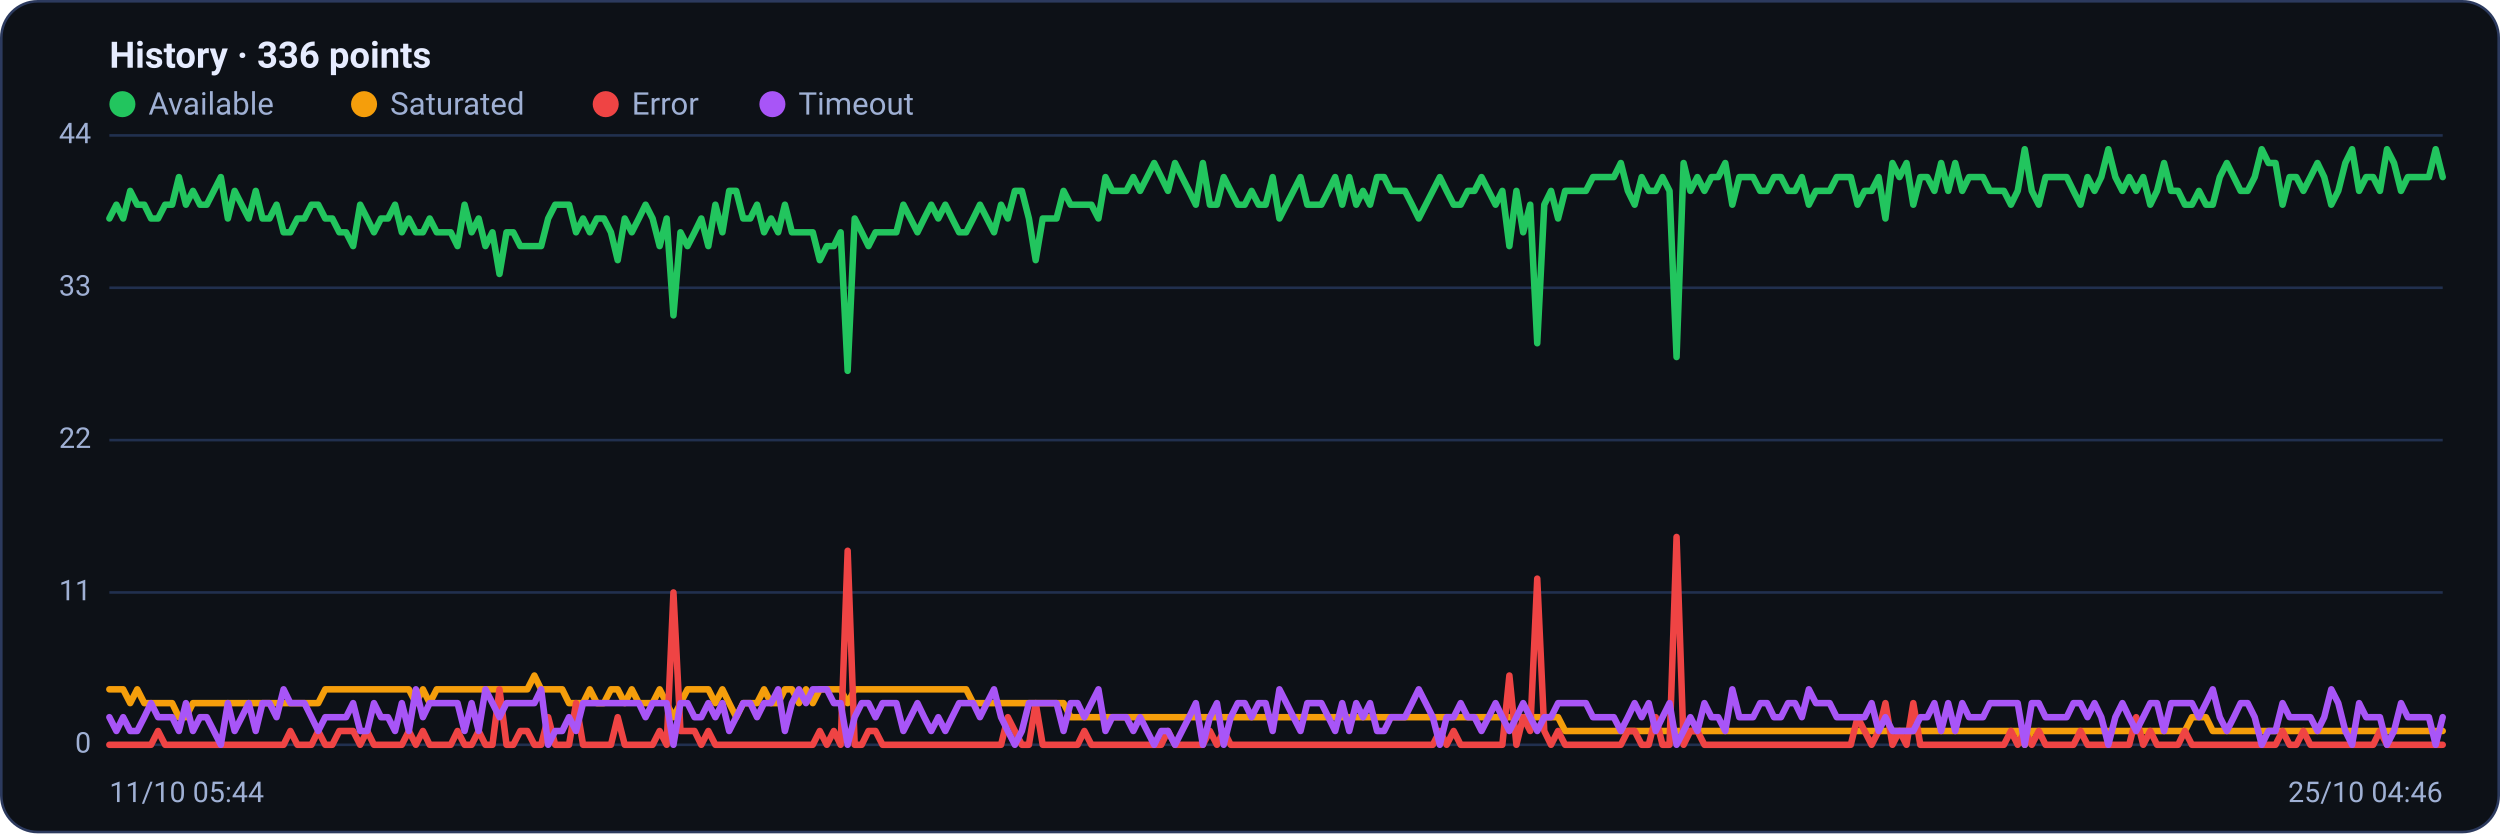
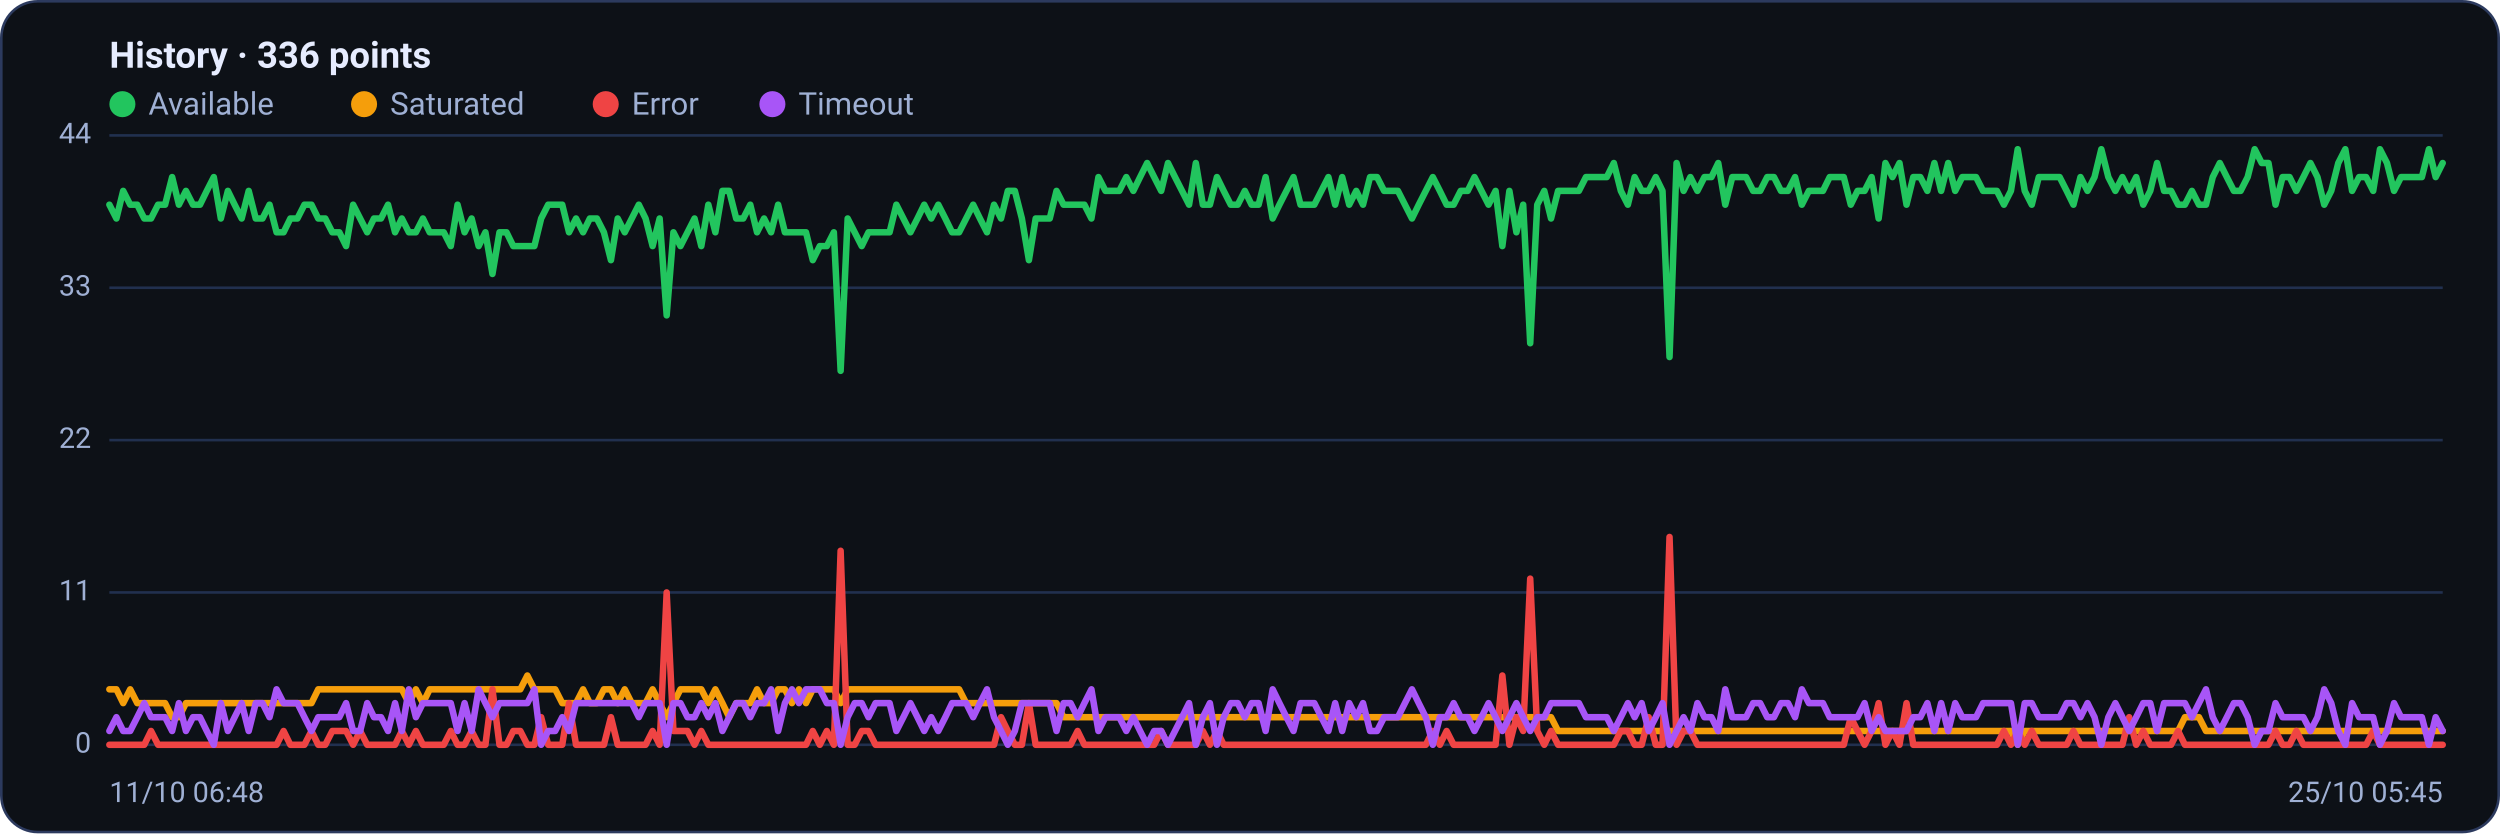
<svg xmlns="http://www.w3.org/2000/svg" viewBox="0 0 960 320" width="960" height="320" font-family="Segoe UI, system-ui, -apple-system, Roboto, Helvetica, Arial, sans-serif" role="img" aria-label="Availability history per region">
  <rect x="0.5" y="0.5" width="959" height="319" rx="14" fill="#0d1117" stroke="#2c3a5e" />
  <text x="42" y="26" font-size="14" font-weight="600" fill="#e6ecff">History · 336 points</text>
  <circle cx="47" cy="40" r="5" fill="#22c55e" />
  <text x="57" y="44" font-size="12" fill="#9fb0d4">Available</text>
  <circle cx="139.8" cy="40" r="5" fill="#f59e0b" />
  <text x="149.8" y="44" font-size="12" fill="#9fb0d4">Saturated</text>
  <circle cx="232.6" cy="40" r="5" fill="#ef4444" />
  <text x="242.6" y="44" font-size="12" fill="#9fb0d4">Error</text>
  <circle cx="296.6" cy="40" r="5" fill="#a855f7" />
  <text x="306.6" y="44" font-size="12" fill="#9fb0d4">Timeout</text>
  <line x1="42" y1="286.0" x2="938" y2="286.0" stroke="#21304f" stroke-width="1" />
  <text x="35" y="289.0" text-anchor="end" font-size="11" fill="#9fb0d4">0</text>
  <line x1="42" y1="227.5" x2="938" y2="227.5" stroke="#21304f" stroke-width="1" />
  <text x="35" y="230.5" text-anchor="end" font-size="11" fill="#9fb0d4">11</text>
  <line x1="42" y1="169.0" x2="938" y2="169.0" stroke="#21304f" stroke-width="1" />
  <text x="35" y="172.0" text-anchor="end" font-size="11" fill="#9fb0d4">22</text>
  <line x1="42" y1="110.5" x2="938" y2="110.5" stroke="#21304f" stroke-width="1" />
  <text x="35" y="113.5" text-anchor="end" font-size="11" fill="#9fb0d4">33</text>
  <line x1="42" y1="52.0" x2="938" y2="52.0" stroke="#21304f" stroke-width="1" />
  <text x="35" y="55.0" text-anchor="end" font-size="11" fill="#9fb0d4">44</text>
-   <polyline fill="none" stroke="#22c55e" stroke-width="2.5" stroke-linejoin="round" stroke-linecap="round" points="42.0,83.9 44.7,78.6 47.3,83.9 50.0,73.3 52.7,78.6 55.4,78.6 58.0,83.9 60.7,83.9 63.4,78.6 66.1,78.6 68.7,68.0 71.4,78.6 74.1,73.3 76.8,78.6 79.4,78.6 82.1,73.3 84.8,68.0 87.5,83.9 90.1,73.3 92.8,78.6 95.5,83.9 98.2,73.3 100.8,83.9 103.5,83.9 106.2,78.6 108.9,89.2 111.5,89.2 114.2,83.9 116.9,83.9 119.6,78.6 122.2,78.6 124.9,83.9 127.6,83.9 130.3,89.2 132.9,89.2 135.6,94.5 138.3,78.6 141.0,83.9 143.6,89.2 146.3,83.9 149.0,83.9 151.7,78.6 154.3,89.2 157.0,83.9 159.7,89.2 162.4,89.2 165.0,83.9 167.7,89.2 170.4,89.2 173.1,89.2 175.7,94.5 178.4,78.6 181.1,89.2 183.8,83.9 186.4,94.5 189.1,89.2 191.8,105.2 194.5,89.2 197.1,89.2 199.8,94.5 202.5,94.5 205.2,94.5 207.8,94.5 210.5,83.9 213.2,78.6 215.9,78.6 218.5,78.6 221.2,89.2 223.9,83.9 226.5,89.2 229.2,83.9 231.9,83.9 234.6,89.2 237.2,99.9 239.9,83.9 242.6,89.2 245.3,83.9 247.9,78.6 250.6,83.9 253.3,94.5 256.0,83.9 258.6,121.1 261.3,89.2 264.0,94.5 266.7,89.2 269.3,83.9 272.0,94.5 274.7,78.6 277.4,89.2 280.0,73.3 282.7,73.3 285.4,83.9 288.1,83.9 290.7,78.6 293.4,89.2 296.1,83.9 298.8,89.2 301.4,78.6 304.1,89.2 306.8,89.2 309.5,89.2 312.1,89.2 314.8,99.9 317.5,94.5 320.2,94.5 322.8,89.2 325.5,142.4 328.2,83.9 330.9,89.2 333.5,94.5 336.2,89.2 338.9,89.2 341.6,89.2 344.2,89.2 346.9,78.6 349.6,83.9 352.3,89.2 354.9,83.9 357.6,78.6 360.3,83.9 363.0,78.6 365.6,83.9 368.3,89.2 371.0,89.2 373.7,83.9 376.3,78.6 379.0,83.9 381.7,89.2 384.4,78.6 387.0,83.9 389.7,73.3 392.4,73.3 395.1,83.9 397.7,99.9 400.4,83.9 403.1,83.9 405.7,83.9 408.4,73.3 411.1,78.6 413.8,78.6 416.4,78.6 419.1,78.6 421.8,83.9 424.5,68.0 427.1,73.3 429.8,73.3 432.5,73.3 435.2,68.0 437.8,73.3 440.5,68.0 443.2,62.6 445.9,68.0 448.5,73.3 451.2,62.6 453.9,68.0 456.6,73.3 459.2,78.6 461.9,62.6 464.6,78.6 467.3,78.6 469.9,68.0 472.6,73.3 475.3,78.6 478.0,78.6 480.6,73.3 483.3,78.6 486.0,78.6 488.7,68.0 491.3,83.9 494.0,78.6 496.7,73.3 499.4,68.0 502.0,78.6 504.7,78.6 507.4,78.6 510.1,73.3 512.7,68.0 515.4,78.6 518.1,68.0 520.8,78.6 523.4,73.3 526.1,78.6 528.8,68.0 531.5,68.0 534.1,73.3 536.8,73.3 539.5,73.3 542.2,78.6 544.8,83.9 547.5,78.6 550.2,73.3 552.9,68.0 555.5,73.3 558.2,78.6 560.9,78.6 563.6,73.3 566.2,73.3 568.9,68.0 571.6,73.3 574.3,78.6 576.9,73.3 579.6,94.5 582.3,73.3 584.9,89.2 587.6,78.6 590.3,131.8 593.0,78.6 595.6,73.3 598.3,83.9 601.0,73.3 603.7,73.3 606.3,73.3 609.0,73.3 611.7,68.0 614.4,68.0 617.0,68.0 619.7,68.0 622.4,62.6 625.1,73.3 627.7,78.6 630.4,68.0 633.1,73.3 635.8,73.3 638.4,68.0 641.1,73.3 643.8,137.1 646.5,62.6 649.1,73.3 651.8,68.0 654.5,73.3 657.2,68.0 659.8,68.0 662.5,62.6 665.2,78.6 667.9,68.0 670.5,68.0 673.2,68.0 675.9,73.3 678.6,73.3 681.2,68.0 683.9,68.0 686.6,73.3 689.3,73.3 691.9,68.0 694.6,78.6 697.3,73.3 700.0,73.3 702.6,73.3 705.3,68.0 708.0,68.0 710.7,68.0 713.3,78.6 716.0,73.3 718.7,73.3 721.4,68.0 724.0,83.9 726.7,62.6 729.4,68.0 732.1,62.6 734.7,78.6 737.4,68.0 740.1,68.0 742.8,73.3 745.4,62.6 748.1,73.3 750.8,62.6 753.5,73.3 756.1,68.0 758.8,68.0 761.5,68.0 764.1,73.3 766.8,73.3 769.5,73.3 772.2,78.6 774.8,73.3 777.5,57.3 780.2,73.3 782.9,78.6 785.5,68.0 788.2,68.0 790.9,68.0 793.6,68.0 796.2,73.3 798.9,78.6 801.6,68.0 804.3,73.3 806.9,68.0 809.6,57.3 812.3,68.0 815.0,73.3 817.6,68.0 820.3,73.3 823.0,68.0 825.7,78.6 828.3,73.3 831.0,62.6 833.7,73.3 836.4,73.3 839.0,78.6 841.7,78.6 844.4,73.3 847.1,78.6 849.7,78.6 852.4,68.0 855.1,62.6 857.8,68.0 860.4,73.3 863.1,73.3 865.8,68.0 868.5,57.3 871.1,62.6 873.8,62.6 876.5,78.6 879.2,68.0 881.8,68.0 884.5,73.3 887.2,68.0 889.9,62.6 892.5,68.0 895.2,78.6 897.9,73.3 900.6,62.6 903.2,57.3 905.9,73.3 908.6,68.0 911.3,68.0 913.9,73.3 916.6,57.3 919.3,62.6 922.0,73.3 924.6,68.0 927.3,68.0 930.0,68.0 932.7,68.0 935.3,57.3 938.0,68.0" />
-   <polyline fill="none" stroke="#f59e0b" stroke-width="2.5" stroke-linejoin="round" stroke-linecap="round" points="42.0,264.7 44.7,264.7 47.3,264.7 50.0,270.0 52.7,264.7 55.4,270.0 58.0,270.0 60.7,270.0 63.4,270.0 66.1,270.0 68.7,275.4 71.4,275.4 74.1,270.0 76.8,270.0 79.4,270.0 82.1,270.0 84.8,270.0 87.5,270.0 90.1,270.0 92.8,270.0 95.5,270.0 98.2,270.0 100.8,270.0 103.5,270.0 106.2,270.0 108.9,270.0 111.5,270.0 114.2,270.0 116.9,270.0 119.6,270.0 122.2,270.0 124.9,264.7 127.6,264.7 130.3,264.7 132.9,264.7 135.6,264.7 138.3,264.7 141.0,264.7 143.6,264.7 146.3,264.7 149.0,264.7 151.7,264.7 154.3,264.7 157.0,264.7 159.7,270.0 162.4,264.7 165.0,270.0 167.7,264.7 170.4,264.7 173.1,264.7 175.7,264.7 178.4,264.7 181.1,264.7 183.8,264.7 186.4,264.7 189.1,264.7 191.8,264.7 194.5,264.7 197.1,264.7 199.8,264.7 202.5,264.7 205.2,259.4 207.8,264.7 210.5,264.7 213.2,264.7 215.9,264.7 218.5,270.0 221.2,270.0 223.9,270.0 226.5,264.7 229.2,270.0 231.9,270.0 234.6,264.7 237.2,264.7 239.9,270.0 242.6,264.7 245.3,270.0 247.9,270.0 250.6,270.0 253.3,264.7 256.0,270.0 258.6,275.4 261.3,270.0 264.0,264.7 266.7,264.7 269.3,264.7 272.0,264.7 274.7,270.0 277.4,264.7 280.0,270.0 282.7,275.4 285.4,270.0 288.1,270.0 290.7,270.0 293.4,264.7 296.1,270.0 298.8,270.0 301.4,264.7 304.1,264.7 306.8,270.0 309.5,264.7 312.1,270.0 314.8,264.7 317.5,264.7 320.2,264.7 322.8,264.7 325.5,270.0 328.2,264.7 330.9,264.7 333.5,264.7 336.2,264.7 338.9,264.7 341.6,264.7 344.2,264.7 346.9,264.7 349.6,264.7 352.3,264.7 354.9,264.7 357.6,264.7 360.3,264.7 363.0,264.7 365.6,264.7 368.3,264.7 371.0,264.7 373.7,270.0 376.3,270.0 379.0,270.0 381.7,270.0 384.4,270.0 387.0,270.0 389.7,270.0 392.4,270.0 395.1,270.0 397.7,270.0 400.4,270.0 403.1,270.0 405.7,270.0 408.4,270.0 411.1,275.4 413.8,275.4 416.4,275.4 419.1,275.4 421.8,275.4 424.5,275.4 427.1,275.4 429.8,275.4 432.5,275.4 435.2,275.4 437.8,275.4 440.5,275.4 443.2,275.4 445.9,275.4 448.5,275.4 451.2,275.4 453.9,275.4 456.6,275.4 459.2,275.4 461.9,275.4 464.6,275.4 467.3,275.4 469.9,275.4 472.6,275.4 475.3,275.4 478.0,275.4 480.6,275.4 483.3,275.4 486.0,275.4 488.7,275.4 491.3,275.4 494.0,275.4 496.7,275.4 499.4,275.4 502.0,275.4 504.7,275.4 507.4,275.4 510.1,275.4 512.7,275.4 515.4,275.4 518.1,275.4 520.8,275.4 523.4,275.4 526.1,275.4 528.8,275.4 531.5,275.4 534.1,275.4 536.8,275.4 539.5,275.4 542.2,275.4 544.8,275.4 547.5,275.4 550.2,275.4 552.9,275.4 555.5,275.4 558.2,275.4 560.9,275.4 563.6,275.4 566.2,275.4 568.9,275.4 571.6,275.4 574.3,275.4 576.9,275.4 579.6,275.4 582.3,275.4 584.9,275.4 587.6,275.4 590.3,275.4 593.0,275.4 595.6,275.4 598.3,275.4 601.0,280.7 603.7,280.7 606.3,280.7 609.0,280.7 611.7,280.7 614.4,280.7 617.0,280.7 619.7,280.7 622.4,280.7 625.1,280.7 627.7,280.7 630.4,280.7 633.1,280.7 635.8,280.7 638.4,280.7 641.1,280.7 643.8,280.7 646.5,280.7 649.1,280.7 651.8,280.7 654.5,280.7 657.2,280.7 659.8,280.7 662.5,280.7 665.2,280.7 667.9,280.7 670.5,280.7 673.2,280.7 675.9,280.7 678.6,280.7 681.2,280.7 683.9,280.7 686.6,280.7 689.3,280.7 691.9,280.7 694.6,280.7 697.3,280.7 700.0,280.7 702.6,280.7 705.3,280.7 708.0,280.7 710.7,280.7 713.3,280.7 716.0,280.7 718.7,280.7 721.4,280.7 724.0,280.7 726.7,280.7 729.4,280.7 732.1,280.7 734.7,280.7 737.4,280.7 740.1,280.7 742.8,280.7 745.4,280.7 748.1,280.7 750.8,280.7 753.5,280.7 756.1,280.7 758.8,280.7 761.5,280.7 764.1,280.7 766.8,280.7 769.5,280.7 772.2,280.7 774.8,280.7 777.5,286.0 780.2,280.7 782.9,280.7 785.5,280.7 788.2,280.7 790.9,280.7 793.6,280.7 796.2,280.7 798.9,280.7 801.6,280.7 804.3,280.7 806.9,280.7 809.6,280.7 812.3,280.7 815.0,280.7 817.6,280.7 820.3,280.7 823.0,280.7 825.7,280.7 828.3,280.7 831.0,280.7 833.7,280.7 836.4,280.7 839.0,280.7 841.7,275.4 844.4,275.4 847.1,275.4 849.7,280.7 852.4,280.7 855.1,280.7 857.8,280.7 860.4,280.7 863.1,280.7 865.8,280.7 868.5,280.7 871.1,280.7 873.8,280.7 876.5,280.7 879.2,280.7 881.8,280.7 884.5,280.7 887.2,280.7 889.9,280.7 892.5,280.7 895.2,280.7 897.9,280.7 900.6,280.7 903.2,280.7 905.9,280.7 908.6,280.7 911.3,280.7 913.9,280.7 916.6,280.7 919.3,280.7 922.0,280.7 924.6,280.7 927.3,280.7 930.0,280.7 932.7,280.7 935.3,280.7 938.0,280.7" />
-   <polyline fill="none" stroke="#ef4444" stroke-width="2.5" stroke-linejoin="round" stroke-linecap="round" points="42.0,286.0 44.7,286.0 47.3,286.0 50.0,286.0 52.7,286.0 55.4,286.0 58.0,286.0 60.7,280.7 63.4,286.0 66.1,286.0 68.7,286.0 71.4,286.0 74.1,286.0 76.8,286.0 79.4,286.0 82.1,286.0 84.8,286.0 87.5,286.0 90.1,286.0 92.8,286.0 95.5,286.0 98.2,286.0 100.8,286.0 103.5,286.0 106.2,286.0 108.9,286.0 111.5,280.7 114.2,286.0 116.9,286.0 119.6,286.0 122.2,280.7 124.9,286.0 127.6,286.0 130.3,280.7 132.9,280.7 135.6,280.7 138.3,286.0 141.0,280.7 143.6,286.0 146.3,286.0 149.0,286.0 151.7,286.0 154.3,286.0 157.0,280.7 159.7,286.0 162.4,280.7 165.0,286.0 167.7,286.0 170.4,286.0 173.1,286.0 175.7,280.7 178.4,286.0 181.1,286.0 183.8,280.7 186.4,286.0 189.1,286.0 191.8,264.7 194.5,286.0 197.1,286.0 199.8,280.7 202.5,280.7 205.2,286.0 207.8,286.0 210.5,275.4 213.2,286.0 215.9,286.0 218.5,286.0 221.2,270.0 223.9,286.0 226.5,286.0 229.2,286.0 231.9,286.0 234.6,286.0 237.2,275.4 239.9,286.0 242.6,286.0 245.3,286.0 247.9,286.0 250.6,286.0 253.3,280.7 256.0,286.0 258.6,227.5 261.3,280.7 264.0,280.7 266.7,280.7 269.3,286.0 272.0,280.7 274.7,286.0 277.4,286.0 280.0,286.0 282.7,286.0 285.4,286.0 288.1,286.0 290.7,286.0 293.4,286.0 296.1,286.0 298.8,286.0 301.4,286.0 304.1,286.0 306.8,286.0 309.5,286.0 312.1,286.0 314.8,280.7 317.5,286.0 320.2,280.7 322.8,286.0 325.5,211.5 328.2,286.0 330.9,286.0 333.5,280.7 336.2,280.7 338.9,286.0 341.6,286.0 344.2,286.0 346.9,286.0 349.6,286.0 352.3,286.0 354.9,286.0 357.6,286.0 360.3,286.0 363.0,286.0 365.6,286.0 368.3,286.0 371.0,286.0 373.7,286.0 376.3,286.0 379.0,286.0 381.7,286.0 384.4,286.0 387.0,275.4 389.7,280.7 392.4,286.0 395.1,286.0 397.7,270.0 400.4,286.0 403.1,286.0 405.7,286.0 408.4,286.0 411.1,286.0 413.8,286.0 416.4,280.7 419.1,286.0 421.8,286.0 424.5,286.0 427.1,286.0 429.8,286.0 432.5,286.0 435.2,286.0 437.8,286.0 440.5,286.0 443.2,286.0 445.9,286.0 448.5,280.7 451.2,286.0 453.9,286.0 456.6,286.0 459.2,286.0 461.9,286.0 464.6,280.7 467.3,286.0 469.9,280.7 472.6,286.0 475.3,286.0 478.0,286.0 480.6,286.0 483.3,286.0 486.0,286.0 488.7,286.0 491.3,286.0 494.0,286.0 496.7,286.0 499.4,286.0 502.0,286.0 504.7,286.0 507.4,286.0 510.1,286.0 512.7,286.0 515.4,286.0 518.1,286.0 520.8,286.0 523.4,286.0 526.1,286.0 528.8,286.0 531.5,286.0 534.1,286.0 536.8,286.0 539.5,286.0 542.2,286.0 544.8,286.0 547.5,286.0 550.2,286.0 552.9,280.7 555.5,286.0 558.2,280.7 560.9,286.0 563.6,286.0 566.2,286.0 568.9,286.0 571.6,286.0 574.3,286.0 576.9,286.0 579.6,259.4 582.3,286.0 584.9,275.4 587.6,280.7 590.3,222.2 593.0,280.7 595.6,286.0 598.3,280.7 601.0,286.0 603.7,286.0 606.3,286.0 609.0,286.0 611.7,286.0 614.4,286.0 617.0,286.0 619.7,286.0 622.4,286.0 625.1,280.7 627.7,280.7 630.4,286.0 633.1,286.0 635.8,275.4 638.4,286.0 641.1,286.0 643.8,206.2 646.5,286.0 649.1,280.7 651.8,280.7 654.5,286.0 657.2,286.0 659.8,286.0 662.5,286.0 665.2,286.0 667.9,286.0 670.5,286.0 673.2,286.0 675.9,286.0 678.6,286.0 681.2,286.0 683.9,286.0 686.6,286.0 689.3,286.0 691.9,286.0 694.6,286.0 697.3,286.0 700.0,286.0 702.6,286.0 705.3,286.0 708.0,286.0 710.7,286.0 713.3,275.4 716.0,280.7 718.7,286.0 721.4,280.7 724.0,270.0 726.7,286.0 729.4,280.7 732.1,286.0 734.7,270.0 737.4,286.0 740.1,286.0 742.8,286.0 745.4,286.0 748.1,286.0 750.8,286.0 753.5,286.0 756.1,286.0 758.8,286.0 761.5,286.0 764.1,286.0 766.8,286.0 769.5,286.0 772.2,280.7 774.8,286.0 777.5,280.7 780.2,286.0 782.9,280.7 785.5,286.0 788.2,286.0 790.9,286.0 793.6,286.0 796.2,286.0 798.9,280.7 801.6,286.0 804.3,286.0 806.9,286.0 809.6,286.0 812.3,286.0 815.0,286.0 817.6,286.0 820.3,275.4 823.0,286.0 825.7,280.7 828.3,286.0 831.0,286.0 833.7,286.0 836.4,286.0 839.0,280.7 841.7,286.0 844.4,286.0 847.1,286.0 849.7,286.0 852.4,286.0 855.1,286.0 857.8,286.0 860.4,286.0 863.1,286.0 865.8,286.0 868.5,286.0 871.1,286.0 873.8,286.0 876.5,280.7 879.2,286.0 881.8,286.0 884.5,280.7 887.2,286.0 889.9,286.0 892.5,286.0 895.2,286.0 897.9,286.0 900.6,286.0 903.2,286.0 905.9,286.0 908.6,286.0 911.3,286.0 913.9,280.7 916.6,286.0 919.3,286.0 922.0,286.0 924.6,286.0 927.3,286.0 930.0,286.0 932.7,286.0 935.3,286.0 938.0,286.0" />
-   <polyline fill="none" stroke="#a855f7" stroke-width="2.5" stroke-linejoin="round" stroke-linecap="round" points="42.0,275.4 44.7,280.7 47.3,275.4 50.0,280.7 52.7,280.7 55.4,275.4 58.0,270.0 60.7,275.4 63.4,275.4 66.1,275.4 68.7,280.7 71.4,270.0 74.1,280.7 76.8,275.4 79.4,275.4 82.1,280.7 84.8,286.0 87.5,270.0 90.1,280.7 92.8,275.4 95.5,270.0 98.2,280.7 100.8,270.0 103.5,270.0 106.2,275.4 108.9,264.7 111.5,270.0 114.2,270.0 116.9,270.0 119.6,275.4 122.2,280.7 124.9,275.4 127.6,275.4 130.3,275.4 132.9,275.4 135.6,270.0 138.3,280.7 141.0,280.7 143.6,270.0 146.3,275.4 149.0,275.4 151.7,280.7 154.3,270.0 157.0,280.7 159.7,264.7 162.4,275.4 165.0,270.0 167.7,270.0 170.4,270.0 173.1,270.0 175.7,270.0 178.4,280.7 181.1,270.0 183.8,280.7 186.4,264.7 189.1,270.0 191.8,275.4 194.5,270.0 197.1,270.0 199.8,270.0 202.5,270.0 205.2,270.0 207.8,264.7 210.5,286.0 213.2,280.7 215.9,280.7 218.5,275.4 221.2,280.7 223.9,270.0 226.5,270.0 229.2,270.0 231.9,270.0 234.6,270.0 237.2,270.0 239.9,270.0 242.6,270.0 245.3,270.0 247.9,275.4 250.6,270.0 253.3,270.0 256.0,270.0 258.6,286.0 261.3,270.0 264.0,270.0 266.7,275.4 269.3,275.4 272.0,270.0 274.7,275.4 277.4,270.0 280.0,280.7 282.7,275.4 285.4,270.0 288.1,270.0 290.7,275.4 293.4,270.0 296.1,270.0 298.8,264.7 301.4,280.7 304.1,270.0 306.8,264.7 309.5,270.0 312.1,264.7 314.8,264.7 317.5,264.7 320.2,270.0 322.8,270.0 325.5,286.0 328.2,275.4 330.9,270.0 333.5,270.0 336.2,275.4 338.9,270.0 341.6,270.0 344.2,270.0 346.9,280.7 349.6,275.4 352.3,270.0 354.9,275.4 357.6,280.7 360.3,275.4 363.0,280.7 365.6,275.4 368.3,270.0 371.0,270.0 373.7,270.0 376.3,275.4 379.0,270.0 381.7,264.7 384.4,275.4 387.0,280.7 389.7,286.0 392.4,280.7 395.1,270.0 397.7,270.0 400.4,270.0 403.1,270.0 405.7,270.0 408.4,280.7 411.1,270.0 413.8,270.0 416.4,275.4 419.1,270.0 421.8,264.7 424.5,280.7 427.1,275.4 429.8,275.4 432.5,275.4 435.2,280.7 437.8,275.4 440.5,280.7 443.2,286.0 445.9,280.7 448.5,280.7 451.2,286.0 453.9,280.7 456.6,275.4 459.2,270.0 461.9,286.0 464.6,275.4 467.3,270.0 469.9,286.0 472.6,275.4 475.3,270.0 478.0,270.0 480.6,275.4 483.3,270.0 486.0,270.0 488.7,280.7 491.3,264.7 494.0,270.0 496.7,275.4 499.4,280.7 502.0,270.0 504.7,270.0 507.4,270.0 510.1,275.4 512.7,280.7 515.4,270.0 518.1,280.7 520.8,270.0 523.4,275.4 526.1,270.0 528.8,280.7 531.5,280.7 534.1,275.4 536.8,275.4 539.5,275.4 542.2,270.0 544.8,264.7 547.5,270.0 550.2,275.4 552.9,286.0 555.5,275.4 558.2,275.4 560.9,270.0 563.6,275.4 566.2,275.4 568.9,280.7 571.6,275.4 574.3,270.0 576.9,275.4 579.6,280.7 582.3,275.4 584.9,270.0 587.6,275.4 590.3,280.7 593.0,275.4 595.6,275.4 598.3,270.0 601.0,270.0 603.7,270.0 606.3,270.0 609.0,270.0 611.7,275.4 614.4,275.4 617.0,275.4 619.7,275.4 622.4,280.7 625.1,275.4 627.7,270.0 630.4,275.4 633.1,270.0 635.8,280.7 638.4,275.4 641.1,270.0 643.8,286.0 646.5,280.7 649.1,275.4 651.8,280.7 654.5,270.0 657.2,275.4 659.8,275.4 662.5,280.7 665.2,264.7 667.9,275.4 670.5,275.4 673.2,275.4 675.9,270.0 678.6,270.0 681.2,275.4 683.9,275.4 686.6,270.0 689.3,270.0 691.9,275.4 694.6,264.7 697.3,270.0 700.0,270.0 702.6,270.0 705.3,275.4 708.0,275.4 710.7,275.4 713.3,275.4 716.0,275.4 718.7,270.0 721.4,280.7 724.0,275.4 726.7,280.7 729.4,280.7 732.1,280.7 734.7,280.7 737.4,275.4 740.1,275.4 742.8,270.0 745.4,280.7 748.1,270.0 750.8,280.7 753.5,270.0 756.1,275.4 758.8,275.4 761.5,275.4 764.1,270.0 766.8,270.0 769.5,270.0 772.2,270.0 774.8,270.0 777.5,286.0 780.2,270.0 782.9,270.0 785.5,275.4 788.2,275.4 790.9,275.4 793.6,275.4 796.2,270.0 798.9,270.0 801.6,275.4 804.3,270.0 806.9,275.4 809.6,286.0 812.3,275.4 815.0,270.0 817.6,275.4 820.3,280.7 823.0,275.4 825.7,270.0 828.3,270.0 831.0,280.7 833.7,270.0 836.4,270.0 839.0,270.0 841.7,270.0 844.4,275.4 847.1,270.0 849.7,264.7 852.4,275.4 855.1,280.7 857.8,275.4 860.4,270.0 863.1,270.0 865.8,275.4 868.5,286.0 871.1,280.7 873.8,280.7 876.5,270.0 879.2,275.4 881.8,275.4 884.5,275.4 887.2,275.4 889.9,280.7 892.5,275.4 895.2,264.7 897.9,270.0 900.6,280.7 903.2,286.0 905.9,270.0 908.6,275.4 911.3,275.4 913.9,275.4 916.6,286.0 919.3,280.7 922.0,270.0 924.6,275.4 927.3,275.4 930.0,275.4 932.7,275.4 935.3,286.0 938.0,275.4" />
-   <text x="42" y="308" font-size="11" fill="#9fb0d4">11/10 05:44</text>
-   <text x="938" y="308" text-anchor="end" font-size="11" fill="#9fb0d4">25/10 04:46</text>
+   <polyline fill="none" stroke="#22c55e" stroke-width="2.5" stroke-linejoin="round" stroke-linecap="round" points="42.0,78.6 44.7,83.9 47.3,73.3 50.0,78.6 52.7,78.6 55.4,83.9 58.0,83.9 60.7,78.6 63.4,78.6 66.1,68.0 68.7,78.6 71.4,73.3 74.1,78.6 76.8,78.6 79.4,73.3 82.1,68.0 84.8,83.9 87.5,73.3 90.1,78.6 92.8,83.9 95.5,73.3 98.2,83.9 100.8,83.9 103.5,78.6 106.2,89.2 108.9,89.2 111.5,83.9 114.2,83.9 116.9,78.6 119.6,78.6 122.2,83.9 124.9,83.9 127.6,89.2 130.3,89.2 132.9,94.5 135.6,78.6 138.3,83.9 141.0,89.2 143.6,83.9 146.3,83.9 149.0,78.6 151.7,89.2 154.3,83.9 157.0,89.2 159.7,89.2 162.4,83.9 165.0,89.2 167.7,89.2 170.4,89.2 173.1,94.5 175.7,78.6 178.4,89.2 181.1,83.9 183.8,94.5 186.4,89.2 189.1,105.2 191.8,89.2 194.5,89.2 197.1,94.5 199.8,94.5 202.5,94.5 205.2,94.5 207.8,83.9 210.5,78.6 213.2,78.6 215.9,78.6 218.5,89.2 221.2,83.9 223.9,89.2 226.5,83.9 229.2,83.9 231.9,89.2 234.6,99.9 237.2,83.9 239.9,89.2 242.6,83.9 245.3,78.6 247.9,83.9 250.6,94.5 253.3,83.9 256.0,121.1 258.6,89.2 261.3,94.5 264.0,89.2 266.7,83.9 269.3,94.5 272.0,78.6 274.7,89.2 277.4,73.3 280.0,73.3 282.7,83.9 285.4,83.9 288.1,78.6 290.7,89.2 293.4,83.9 296.1,89.2 298.8,78.6 301.4,89.2 304.1,89.2 306.8,89.2 309.5,89.2 312.1,99.9 314.8,94.5 317.5,94.5 320.2,89.2 322.8,142.4 325.5,83.9 328.2,89.2 330.9,94.5 333.5,89.2 336.2,89.2 338.9,89.2 341.6,89.2 344.2,78.6 346.9,83.9 349.6,89.2 352.3,83.9 354.9,78.6 357.6,83.9 360.3,78.6 363.0,83.9 365.6,89.2 368.3,89.2 371.0,83.9 373.7,78.6 376.3,83.9 379.0,89.2 381.7,78.6 384.4,83.9 387.0,73.3 389.7,73.3 392.4,83.9 395.1,99.9 397.7,83.9 400.4,83.9 403.1,83.9 405.7,73.3 408.4,78.6 411.1,78.6 413.8,78.6 416.4,78.6 419.1,83.9 421.8,68.0 424.5,73.3 427.1,73.3 429.8,73.3 432.5,68.0 435.2,73.3 437.8,68.0 440.5,62.6 443.2,68.0 445.9,73.3 448.5,62.6 451.2,68.0 453.9,73.3 456.6,78.6 459.2,62.6 461.9,78.6 464.6,78.6 467.3,68.0 469.9,73.3 472.6,78.6 475.3,78.6 478.0,73.3 480.6,78.6 483.3,78.6 486.0,68.0 488.7,83.9 491.3,78.6 494.0,73.3 496.7,68.0 499.4,78.6 502.0,78.6 504.7,78.6 507.4,73.3 510.1,68.0 512.7,78.6 515.4,68.0 518.1,78.6 520.8,73.3 523.4,78.6 526.1,68.0 528.8,68.0 531.5,73.3 534.1,73.3 536.8,73.3 539.5,78.6 542.2,83.9 544.8,78.6 547.5,73.3 550.2,68.0 552.9,73.3 555.5,78.6 558.2,78.6 560.9,73.3 563.6,73.3 566.2,68.0 568.9,73.3 571.6,78.6 574.3,73.3 576.9,94.5 579.6,73.3 582.3,89.2 584.9,78.6 587.6,131.8 590.3,78.6 593.0,73.3 595.6,83.9 598.3,73.3 601.0,73.3 603.7,73.3 606.3,73.3 609.0,68.0 611.7,68.0 614.4,68.0 617.0,68.0 619.7,62.6 622.4,73.3 625.1,78.6 627.7,68.0 630.4,73.3 633.1,73.3 635.8,68.0 638.4,73.3 641.1,137.1 643.8,62.6 646.5,73.3 649.1,68.0 651.8,73.3 654.5,68.0 657.2,68.0 659.8,62.6 662.5,78.6 665.2,68.0 667.9,68.0 670.5,68.0 673.2,73.3 675.9,73.3 678.6,68.0 681.2,68.0 683.9,73.3 686.6,73.3 689.3,68.0 691.9,78.6 694.6,73.3 697.3,73.3 700.0,73.3 702.6,68.0 705.3,68.0 708.0,68.0 710.7,78.6 713.3,73.3 716.0,73.3 718.7,68.0 721.4,83.9 724.0,62.6 726.7,68.0 729.4,62.6 732.1,78.6 734.7,68.0 737.4,68.0 740.1,73.3 742.8,62.6 745.4,73.3 748.1,62.6 750.8,73.3 753.5,68.0 756.1,68.0 758.8,68.0 761.5,73.3 764.1,73.3 766.8,73.3 769.5,78.6 772.2,73.3 774.8,57.3 777.5,73.3 780.2,78.6 782.9,68.0 785.5,68.0 788.2,68.0 790.9,68.0 793.6,73.3 796.2,78.6 798.9,68.0 801.6,73.3 804.3,68.0 806.9,57.3 809.6,68.0 812.3,73.3 815.0,68.0 817.6,73.3 820.3,68.0 823.0,78.6 825.7,73.3 828.3,62.6 831.0,73.3 833.7,73.3 836.4,78.6 839.0,78.6 841.7,73.3 844.4,78.6 847.1,78.6 849.7,68.0 852.4,62.6 855.1,68.0 857.8,73.3 860.4,73.3 863.1,68.0 865.8,57.3 868.5,62.6 871.1,62.6 873.8,78.6 876.5,68.0 879.2,68.0 881.8,73.3 884.5,68.0 887.2,62.6 889.9,68.0 892.5,78.6 895.2,73.3 897.9,62.6 900.6,57.3 903.2,73.3 905.9,68.0 908.6,68.0 911.3,73.3 913.9,57.3 916.6,62.6 919.3,73.3 922.0,68.0 924.6,68.0 927.3,68.0 930.0,68.0 932.7,57.3 935.3,68.0 938.0,62.6" />
+   <polyline fill="none" stroke="#f59e0b" stroke-width="2.5" stroke-linejoin="round" stroke-linecap="round" points="42.0,264.7 44.7,264.7 47.3,270.0 50.0,264.7 52.7,270.0 55.4,270.0 58.0,270.0 60.7,270.0 63.4,270.0 66.1,275.4 68.7,275.4 71.4,270.0 74.1,270.0 76.8,270.0 79.4,270.0 82.1,270.0 84.8,270.0 87.5,270.0 90.1,270.0 92.8,270.0 95.5,270.0 98.2,270.0 100.8,270.0 103.5,270.0 106.2,270.0 108.9,270.0 111.5,270.0 114.2,270.0 116.9,270.0 119.6,270.0 122.2,264.7 124.9,264.7 127.6,264.7 130.3,264.7 132.9,264.7 135.6,264.7 138.3,264.7 141.0,264.7 143.6,264.7 146.3,264.7 149.0,264.7 151.7,264.7 154.3,264.7 157.0,270.0 159.7,264.7 162.4,270.0 165.0,264.7 167.7,264.7 170.4,264.7 173.1,264.7 175.7,264.7 178.4,264.7 181.1,264.7 183.8,264.7 186.4,264.7 189.1,264.7 191.8,264.7 194.5,264.7 197.1,264.7 199.8,264.7 202.5,259.4 205.2,264.7 207.8,264.7 210.5,264.7 213.2,264.7 215.9,270.0 218.5,270.0 221.2,270.0 223.9,264.7 226.5,270.0 229.2,270.0 231.9,264.7 234.6,264.7 237.2,270.0 239.9,264.7 242.6,270.0 245.3,270.0 247.9,270.0 250.6,264.7 253.3,270.0 256.0,275.4 258.6,270.0 261.3,264.7 264.0,264.7 266.7,264.7 269.3,264.7 272.0,270.0 274.7,264.7 277.4,270.0 280.0,275.4 282.7,270.0 285.4,270.0 288.1,270.0 290.7,264.7 293.4,270.0 296.1,270.0 298.8,264.7 301.4,264.7 304.1,270.0 306.8,264.7 309.5,270.0 312.1,264.7 314.8,264.7 317.5,264.7 320.2,264.7 322.8,270.0 325.5,264.7 328.2,264.7 330.9,264.7 333.5,264.7 336.2,264.7 338.9,264.7 341.6,264.7 344.2,264.7 346.9,264.7 349.6,264.7 352.3,264.7 354.9,264.7 357.6,264.7 360.3,264.7 363.0,264.7 365.6,264.7 368.3,264.7 371.0,270.0 373.7,270.0 376.3,270.0 379.0,270.0 381.7,270.0 384.4,270.0 387.0,270.0 389.7,270.0 392.4,270.0 395.1,270.0 397.7,270.0 400.4,270.0 403.1,270.0 405.7,270.0 408.4,275.4 411.1,275.4 413.8,275.4 416.4,275.4 419.1,275.4 421.8,275.4 424.5,275.4 427.1,275.4 429.8,275.4 432.5,275.4 435.2,275.4 437.8,275.4 440.5,275.4 443.2,275.4 445.9,275.4 448.5,275.4 451.2,275.4 453.9,275.4 456.6,275.4 459.2,275.4 461.9,275.4 464.6,275.4 467.3,275.4 469.9,275.4 472.6,275.4 475.3,275.4 478.0,275.4 480.6,275.4 483.3,275.4 486.0,275.4 488.7,275.4 491.3,275.4 494.0,275.4 496.7,275.4 499.4,275.4 502.0,275.4 504.7,275.4 507.4,275.4 510.1,275.4 512.7,275.4 515.4,275.4 518.1,275.4 520.8,275.4 523.4,275.4 526.1,275.4 528.8,275.4 531.5,275.4 534.1,275.4 536.8,275.4 539.5,275.4 542.2,275.4 544.8,275.4 547.5,275.4 550.2,275.4 552.9,275.4 555.5,275.4 558.2,275.4 560.9,275.4 563.6,275.4 566.2,275.4 568.9,275.4 571.6,275.4 574.3,275.4 576.9,275.4 579.6,275.4 582.3,275.4 584.9,275.4 587.6,275.4 590.3,275.4 593.0,275.4 595.6,275.4 598.3,280.7 601.0,280.7 603.7,280.7 606.3,280.7 609.0,280.7 611.7,280.7 614.4,280.7 617.0,280.7 619.7,280.7 622.4,280.7 625.1,280.7 627.7,280.7 630.4,280.7 633.1,280.7 635.8,280.7 638.4,280.7 641.1,280.7 643.8,280.7 646.5,280.7 649.1,280.7 651.8,280.7 654.5,280.7 657.2,280.7 659.8,280.7 662.5,280.7 665.2,280.7 667.9,280.7 670.5,280.7 673.2,280.7 675.9,280.7 678.6,280.7 681.2,280.7 683.9,280.7 686.6,280.7 689.3,280.7 691.9,280.7 694.6,280.7 697.3,280.7 700.0,280.7 702.6,280.7 705.3,280.7 708.0,280.7 710.7,280.7 713.3,280.7 716.0,280.7 718.7,280.7 721.4,280.7 724.0,280.7 726.7,280.7 729.4,280.7 732.1,280.7 734.7,280.7 737.4,280.7 740.1,280.7 742.8,280.7 745.4,280.7 748.1,280.7 750.8,280.7 753.5,280.7 756.1,280.7 758.8,280.7 761.5,280.7 764.1,280.7 766.8,280.7 769.5,280.7 772.2,280.7 774.8,286.0 777.5,280.7 780.2,280.7 782.9,280.7 785.5,280.7 788.2,280.7 790.9,280.7 793.6,280.7 796.2,280.7 798.9,280.7 801.6,280.7 804.3,280.7 806.9,280.7 809.6,280.7 812.3,280.7 815.0,280.7 817.6,280.7 820.3,280.7 823.0,280.7 825.7,280.7 828.3,280.7 831.0,280.7 833.7,280.7 836.4,280.7 839.0,275.4 841.7,275.4 844.4,275.4 847.1,280.7 849.7,280.7 852.4,280.7 855.1,280.7 857.8,280.7 860.4,280.7 863.1,280.7 865.8,280.7 868.5,280.7 871.1,280.7 873.8,280.7 876.5,280.7 879.2,280.7 881.8,280.7 884.5,280.7 887.2,280.7 889.9,280.7 892.5,280.7 895.2,280.7 897.9,280.7 900.6,280.7 903.2,280.7 905.9,280.7 908.6,280.7 911.3,280.7 913.9,280.7 916.6,280.7 919.3,280.7 922.0,280.7 924.6,280.7 927.3,280.7 930.0,280.7 932.7,280.7 935.3,280.7 938.0,280.7" />
+   <polyline fill="none" stroke="#ef4444" stroke-width="2.5" stroke-linejoin="round" stroke-linecap="round" points="42.0,286.0 44.7,286.0 47.3,286.0 50.0,286.0 52.7,286.0 55.4,286.0 58.0,280.7 60.7,286.0 63.4,286.0 66.1,286.0 68.7,286.0 71.4,286.0 74.1,286.0 76.8,286.0 79.4,286.0 82.1,286.0 84.8,286.0 87.5,286.0 90.1,286.0 92.8,286.0 95.5,286.0 98.2,286.0 100.8,286.0 103.5,286.0 106.2,286.0 108.9,280.7 111.5,286.0 114.2,286.0 116.9,286.0 119.6,280.7 122.2,286.0 124.9,286.0 127.6,280.7 130.3,280.7 132.9,280.7 135.6,286.0 138.3,280.7 141.0,286.0 143.6,286.0 146.3,286.0 149.0,286.0 151.7,286.0 154.3,280.7 157.0,286.0 159.7,280.7 162.4,286.0 165.0,286.0 167.7,286.0 170.4,286.0 173.1,280.7 175.7,286.0 178.4,286.0 181.1,280.7 183.8,286.0 186.4,286.0 189.1,264.7 191.8,286.0 194.5,286.0 197.1,280.7 199.8,280.7 202.5,286.0 205.2,286.0 207.8,275.4 210.5,286.0 213.2,286.0 215.9,286.0 218.5,270.0 221.2,286.0 223.9,286.0 226.5,286.0 229.2,286.0 231.9,286.0 234.6,275.4 237.2,286.0 239.9,286.0 242.6,286.0 245.3,286.0 247.9,286.0 250.6,280.7 253.3,286.0 256.0,227.5 258.6,280.7 261.3,280.7 264.0,280.7 266.7,286.0 269.3,280.7 272.0,286.0 274.7,286.0 277.4,286.0 280.0,286.0 282.7,286.0 285.4,286.0 288.1,286.0 290.7,286.0 293.4,286.0 296.1,286.0 298.8,286.0 301.4,286.0 304.1,286.0 306.8,286.0 309.5,286.0 312.1,280.7 314.8,286.0 317.5,280.7 320.2,286.0 322.8,211.5 325.5,286.0 328.2,286.0 330.9,280.7 333.5,280.7 336.2,286.0 338.9,286.0 341.6,286.0 344.2,286.0 346.9,286.0 349.6,286.0 352.3,286.0 354.9,286.0 357.6,286.0 360.3,286.0 363.0,286.0 365.6,286.0 368.3,286.0 371.0,286.0 373.7,286.0 376.3,286.0 379.0,286.0 381.7,286.0 384.4,275.4 387.0,280.7 389.7,286.0 392.4,286.0 395.1,270.0 397.7,286.0 400.4,286.0 403.1,286.0 405.7,286.0 408.4,286.0 411.1,286.0 413.8,280.7 416.4,286.0 419.1,286.0 421.8,286.0 424.5,286.0 427.1,286.0 429.8,286.0 432.5,286.0 435.2,286.0 437.8,286.0 440.5,286.0 443.2,286.0 445.9,280.7 448.5,286.0 451.2,286.0 453.9,286.0 456.6,286.0 459.2,286.0 461.9,280.7 464.6,286.0 467.3,280.7 469.9,286.0 472.6,286.0 475.3,286.0 478.0,286.0 480.6,286.0 483.3,286.0 486.0,286.0 488.7,286.0 491.3,286.0 494.0,286.0 496.7,286.0 499.4,286.0 502.0,286.0 504.7,286.0 507.4,286.0 510.1,286.0 512.7,286.0 515.4,286.0 518.1,286.0 520.8,286.0 523.4,286.0 526.1,286.0 528.8,286.0 531.5,286.0 534.1,286.0 536.8,286.0 539.5,286.0 542.2,286.0 544.8,286.0 547.5,286.0 550.2,280.7 552.9,286.0 555.5,280.7 558.2,286.0 560.9,286.0 563.6,286.0 566.2,286.0 568.9,286.0 571.6,286.0 574.3,286.0 576.9,259.4 579.6,286.0 582.3,275.4 584.9,280.7 587.6,222.2 590.3,280.7 593.0,286.0 595.6,280.7 598.3,286.0 601.0,286.0 603.7,286.0 606.3,286.0 609.0,286.0 611.7,286.0 614.4,286.0 617.0,286.0 619.7,286.0 622.4,280.7 625.1,280.7 627.7,286.0 630.4,286.0 633.1,275.4 635.8,286.0 638.4,286.0 641.1,206.2 643.8,286.0 646.5,280.7 649.1,280.7 651.8,286.0 654.5,286.0 657.2,286.0 659.8,286.0 662.5,286.0 665.2,286.0 667.9,286.0 670.5,286.0 673.2,286.0 675.9,286.0 678.6,286.0 681.2,286.0 683.9,286.0 686.6,286.0 689.3,286.0 691.9,286.0 694.6,286.0 697.3,286.0 700.0,286.0 702.6,286.0 705.3,286.0 708.0,286.0 710.7,275.4 713.3,280.7 716.0,286.0 718.7,280.7 721.4,270.0 724.0,286.0 726.7,280.7 729.4,286.0 732.1,270.0 734.7,286.0 737.4,286.0 740.1,286.0 742.8,286.0 745.4,286.0 748.1,286.0 750.8,286.0 753.5,286.0 756.1,286.0 758.8,286.0 761.5,286.0 764.1,286.0 766.8,286.0 769.5,280.7 772.2,286.0 774.8,280.7 777.5,286.0 780.2,280.7 782.9,286.0 785.5,286.0 788.2,286.0 790.9,286.0 793.6,286.0 796.2,280.7 798.9,286.0 801.6,286.0 804.3,286.0 806.9,286.0 809.6,286.0 812.3,286.0 815.0,286.0 817.6,275.4 820.3,286.0 823.0,280.7 825.7,286.0 828.3,286.0 831.0,286.0 833.7,286.0 836.4,280.7 839.0,286.0 841.7,286.0 844.4,286.0 847.1,286.0 849.7,286.0 852.4,286.0 855.1,286.0 857.8,286.0 860.4,286.0 863.1,286.0 865.8,286.0 868.5,286.0 871.1,286.0 873.8,280.7 876.5,286.0 879.2,286.0 881.8,280.7 884.5,286.0 887.2,286.0 889.9,286.0 892.5,286.0 895.2,286.0 897.9,286.0 900.6,286.0 903.2,286.0 905.9,286.0 908.6,286.0 911.3,280.7 913.9,286.0 916.6,286.0 919.3,286.0 922.0,286.0 924.6,286.0 927.3,286.0 930.0,286.0 932.7,286.0 935.3,286.0 938.0,286.0" />
+   <polyline fill="none" stroke="#a855f7" stroke-width="2.5" stroke-linejoin="round" stroke-linecap="round" points="42.0,280.7 44.7,275.4 47.3,280.7 50.0,280.7 52.7,275.4 55.4,270.0 58.0,275.4 60.7,275.4 63.4,275.4 66.1,280.7 68.7,270.0 71.4,280.7 74.1,275.4 76.8,275.4 79.4,280.7 82.1,286.0 84.8,270.0 87.5,280.7 90.1,275.4 92.8,270.0 95.5,280.7 98.2,270.0 100.8,270.0 103.5,275.4 106.2,264.7 108.9,270.0 111.5,270.0 114.2,270.0 116.9,275.4 119.6,280.7 122.2,275.4 124.9,275.4 127.6,275.4 130.3,275.4 132.9,270.0 135.6,280.7 138.3,280.7 141.0,270.0 143.6,275.4 146.3,275.4 149.0,280.7 151.7,270.0 154.3,280.7 157.0,264.7 159.7,275.4 162.4,270.0 165.0,270.0 167.7,270.0 170.4,270.0 173.1,270.0 175.7,280.7 178.4,270.0 181.1,280.7 183.8,264.7 186.4,270.0 189.1,275.4 191.8,270.0 194.5,270.0 197.1,270.0 199.8,270.0 202.5,270.0 205.2,264.7 207.8,286.0 210.5,280.7 213.2,280.7 215.9,275.4 218.5,280.7 221.2,270.0 223.9,270.0 226.5,270.0 229.2,270.0 231.9,270.0 234.6,270.0 237.2,270.0 239.9,270.0 242.6,270.0 245.3,275.4 247.9,270.0 250.6,270.0 253.3,270.0 256.0,286.0 258.6,270.0 261.3,270.0 264.0,275.4 266.7,275.4 269.3,270.0 272.0,275.4 274.7,270.0 277.4,280.7 280.0,275.4 282.7,270.0 285.4,270.0 288.1,275.4 290.7,270.0 293.4,270.0 296.1,264.7 298.8,280.7 301.4,270.0 304.1,264.7 306.8,270.0 309.5,264.7 312.1,264.7 314.8,264.7 317.5,270.0 320.2,270.0 322.8,286.0 325.5,275.4 328.2,270.0 330.9,270.0 333.5,275.4 336.2,270.0 338.9,270.0 341.6,270.0 344.2,280.7 346.9,275.4 349.6,270.0 352.3,275.4 354.9,280.7 357.6,275.4 360.3,280.7 363.0,275.4 365.6,270.0 368.3,270.0 371.0,270.0 373.7,275.4 376.3,270.0 379.0,264.7 381.7,275.4 384.4,280.7 387.0,286.0 389.7,280.7 392.4,270.0 395.1,270.0 397.7,270.0 400.4,270.0 403.1,270.0 405.7,280.7 408.4,270.0 411.1,270.0 413.8,275.4 416.4,270.0 419.1,264.7 421.8,280.7 424.5,275.4 427.1,275.4 429.8,275.4 432.5,280.7 435.2,275.4 437.8,280.7 440.5,286.0 443.2,280.7 445.9,280.7 448.5,286.0 451.2,280.7 453.9,275.4 456.6,270.0 459.2,286.0 461.9,275.4 464.6,270.0 467.3,286.0 469.9,275.4 472.6,270.0 475.3,270.0 478.0,275.4 480.6,270.0 483.3,270.0 486.0,280.7 488.7,264.7 491.3,270.0 494.0,275.4 496.7,280.7 499.4,270.0 502.0,270.0 504.7,270.0 507.4,275.4 510.1,280.7 512.7,270.0 515.4,280.7 518.1,270.0 520.8,275.4 523.4,270.0 526.1,280.7 528.8,280.7 531.5,275.4 534.1,275.4 536.8,275.4 539.5,270.0 542.2,264.7 544.8,270.0 547.5,275.4 550.2,286.0 552.9,275.4 555.5,275.4 558.2,270.0 560.9,275.4 563.6,275.4 566.2,280.7 568.9,275.4 571.6,270.0 574.3,275.4 576.9,280.7 579.6,275.4 582.3,270.0 584.9,275.4 587.6,280.7 590.3,275.4 593.0,275.4 595.6,270.0 598.3,270.0 601.0,270.0 603.7,270.0 606.3,270.0 609.0,275.4 611.7,275.4 614.4,275.4 617.0,275.4 619.7,280.7 622.4,275.4 625.1,270.0 627.7,275.4 630.4,270.0 633.1,280.7 635.8,275.4 638.4,270.0 641.1,286.0 643.8,280.7 646.5,275.4 649.1,280.7 651.8,270.0 654.5,275.4 657.2,275.4 659.8,280.7 662.5,264.7 665.2,275.4 667.9,275.4 670.5,275.4 673.2,270.0 675.9,270.0 678.6,275.4 681.2,275.4 683.9,270.0 686.6,270.0 689.3,275.4 691.9,264.7 694.6,270.0 697.3,270.0 700.0,270.0 702.6,275.4 705.3,275.4 708.0,275.4 710.7,275.4 713.3,275.4 716.0,270.0 718.7,280.7 721.4,275.4 724.0,280.7 726.7,280.7 729.4,280.7 732.1,280.7 734.7,275.4 737.4,275.4 740.1,270.0 742.8,280.7 745.4,270.0 748.1,280.7 750.8,270.0 753.5,275.4 756.1,275.4 758.8,275.4 761.5,270.0 764.1,270.0 766.8,270.0 769.5,270.0 772.2,270.0 774.8,286.0 777.5,270.0 780.2,270.0 782.9,275.4 785.5,275.4 788.2,275.4 790.9,275.4 793.6,270.0 796.2,270.0 798.9,275.4 801.6,270.0 804.3,275.4 806.9,286.0 809.6,275.4 812.3,270.0 815.0,275.4 817.6,280.7 820.3,275.4 823.0,270.0 825.7,270.0 828.3,280.7 831.0,270.0 833.7,270.0 836.4,270.0 839.0,270.0 841.7,275.4 844.4,270.0 847.1,264.7 849.7,275.4 852.4,280.7 855.1,275.4 857.8,270.0 860.4,270.0 863.1,275.4 865.8,286.0 868.5,280.7 871.1,280.7 873.8,270.0 876.5,275.4 879.2,275.4 881.8,275.4 884.5,275.4 887.2,280.7 889.9,275.4 892.5,264.7 895.2,270.0 897.9,280.7 900.6,286.0 903.2,270.0 905.9,275.4 908.6,275.4 911.3,275.4 913.9,286.0 916.6,280.7 919.3,270.0 922.0,275.4 924.6,275.4 927.3,275.4 930.0,275.4 932.7,286.0 935.3,275.4 938.0,280.7" />
+   <text x="42" y="308" font-size="11" fill="#9fb0d4">11/10 06:48</text>
+   <text x="938" y="308" text-anchor="end" font-size="11" fill="#9fb0d4">25/10 05:45</text>
</svg>
